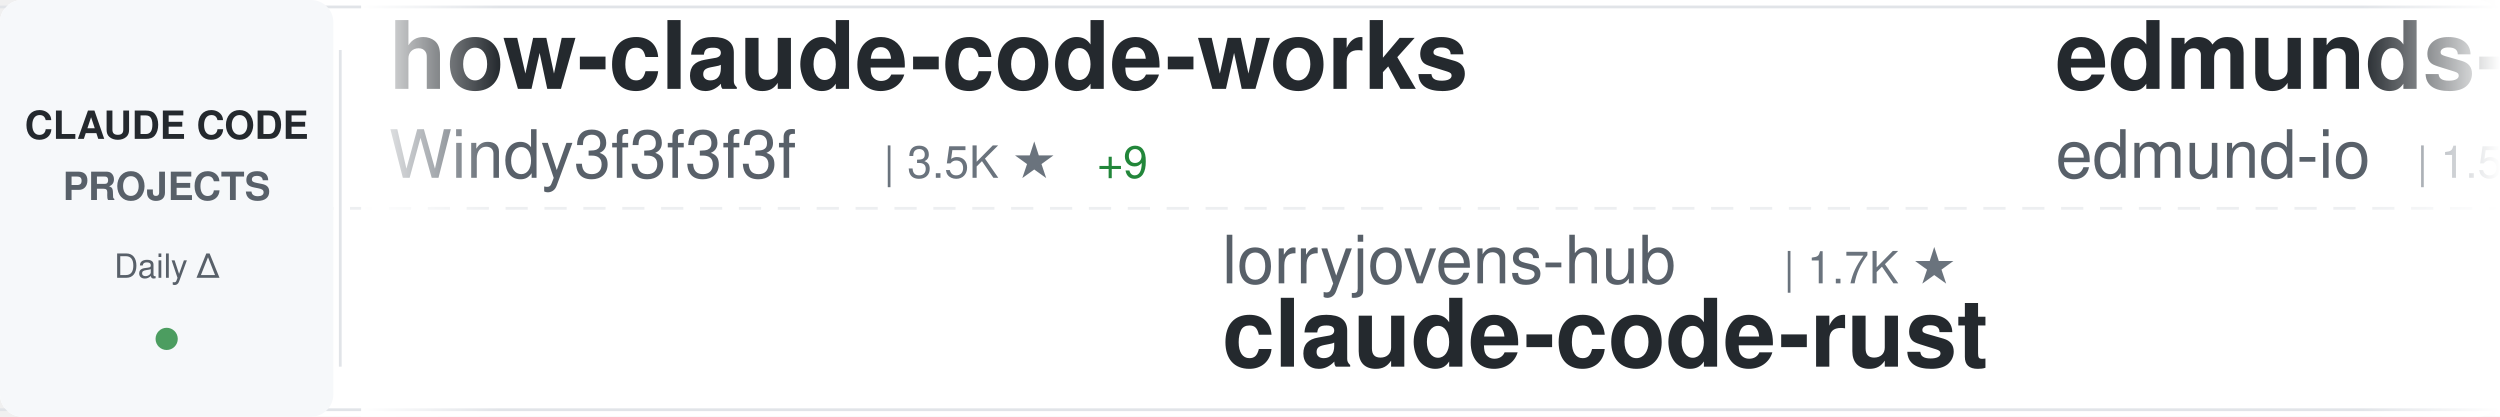
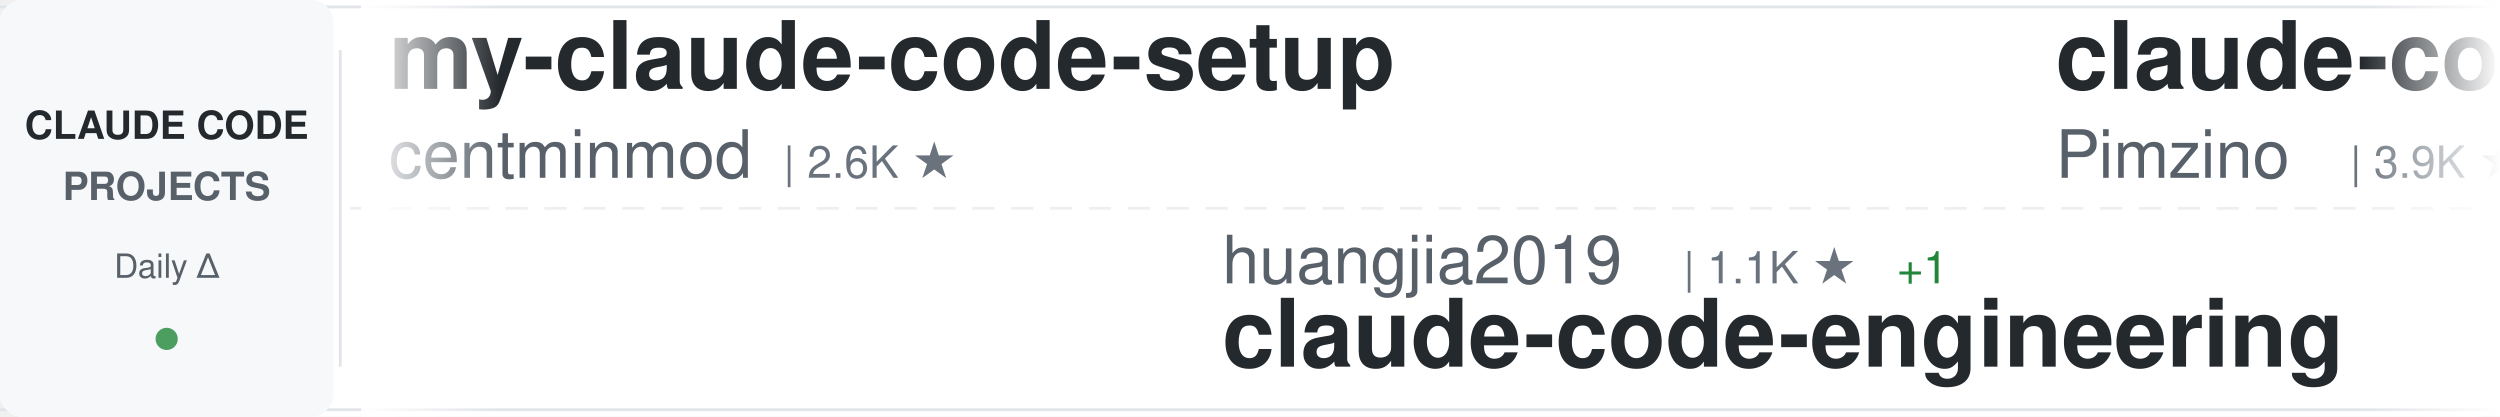
<svg xmlns="http://www.w3.org/2000/svg" width="900" height="150">
  <defs>
    <linearGradient id="awesomeLeftFade" x1="0%" y1="0%" x2="100%" y2="0%">
      <stop offset="0%" style="stop-color:#ffffff;stop-opacity:1" />
      <stop offset="100%" style="stop-color:#ffffff;stop-opacity:0" />
    </linearGradient>
    <linearGradient id="awesomeRightFade" x1="0%" y1="0%" x2="100%" y2="0%">
      <stop offset="0%" style="stop-color:#ffffff;stop-opacity:0" />
      <stop offset="100%" style="stop-color:#ffffff;stop-opacity:1" />
    </linearGradient>
  </defs>
  <rect width="900" height="150" fill="#ffffff" rx="8" />
  <rect x="0" y="2" width="900" height="1" fill="#e1e4e8" />
  <rect x="0" y="147" width="900" height="1" fill="#e1e4e8" />
  <line x1="0" y1="75" x2="900" y2="75" stroke="#e1e4e8" stroke-width="1" stroke-dasharray="8 6" opacity="0.6" />
  <rect x="0" y="0" width="120" height="150" fill="#f6f8fa" rx="8" />
  <text x="60" y="50" font-family="-apple-system, BlinkMacSystemFont, 'Segoe UI', Helvetica, Arial, sans-serif" font-size="14" font-weight="600" fill="#24292e" text-anchor="middle">CLAUDE CODE</text>
  <text x="60" y="72" font-family="-apple-system, BlinkMacSystemFont, 'Segoe UI', Helvetica, Arial, sans-serif" font-size="14" font-weight="600" fill="#586069" text-anchor="middle">PROJECTS</text>
  <text x="60" y="100" font-family="-apple-system, BlinkMacSystemFont, 'Segoe UI', Helvetica, Arial, sans-serif" font-size="12" font-weight="500" fill="#586069" text-anchor="middle">Daily Δ</text>
  <circle cx="60" cy="122" r="4" fill="#22863a" opacity="0.8" />
  <rect x="122" y="18" width="1" height="114" fill="#e1e4e8" />
  <clipPath id="awesomeTickerClip">
    <rect x="130" y="0" width="770" height="150" />
  </clipPath>
  <g clip-path="url(#awesomeTickerClip)">
    <g id="awesomeTickerItems">
      <animateTransform attributeName="transform" attributeType="XML" type="translate" from="0 0" to="-3000 0" dur="54s" repeatCount="indefinite" />
      <g transform="translate(0, 0)">
-         <text x="140" y="32" font-family="-apple-system, BlinkMacSystemFont, 'Segoe UI', Helvetica, Arial, sans-serif" font-size="34" font-weight="600" fill="#24292e">how-claude-code-works</text>
-         <text x="140" y="64" font-family="-apple-system, BlinkMacSystemFont, 'Segoe UI', Helvetica, Arial, sans-serif" font-size="24" font-weight="400" fill="#586069">Windy3f3f3f3f</text>
-         <text x="318" y="64" font-family="-apple-system, BlinkMacSystemFont, 'Segoe UI', Helvetica, Arial, sans-serif" font-size="16" font-weight="500" fill="#6a737d">| 3.5K ★</text>
-         <text x="395" y="64" font-family="-apple-system, BlinkMacSystemFont, 'Segoe UI', Helvetica, Arial, sans-serif" font-size="16" font-weight="500" fill="#22863a"> +9</text>
+         <text x="140" y="32" font-family="-apple-system, BlinkMacSystemFont, 'Segoe UI', Helvetica, Arial, sans-serif" font-size="34" font-weight="600" fill="#24292e">my-claude-code-setup</text>
+         <text x="140" y="64" font-family="-apple-system, BlinkMacSystemFont, 'Segoe UI', Helvetica, Arial, sans-serif" font-size="24" font-weight="400" fill="#586069">centminmod</text>
+         <text x="282" y="64" font-family="-apple-system, BlinkMacSystemFont, 'Segoe UI', Helvetica, Arial, sans-serif" font-size="16" font-weight="500" fill="#6a737d">| 2.6K ★</text>
      </g>
      <g transform="translate(300, 0)">
-         <text x="140" y="102" font-family="-apple-system, BlinkMacSystemFont, 'Segoe UI', Helvetica, Arial, sans-serif" font-size="24" font-weight="400" fill="#586069">lorryjovens-hub</text>
-         <text x="342" y="102" font-family="-apple-system, BlinkMacSystemFont, 'Segoe UI', Helvetica, Arial, sans-serif" font-size="16" font-weight="500" fill="#6a737d">| 1.7K ★</text>
-         <text x="140" y="132" font-family="-apple-system, BlinkMacSystemFont, 'Segoe UI', Helvetica, Arial, sans-serif" font-size="34" font-weight="600" fill="#24292e">claude-code-rust</text>
+         <text x="140" y="102" font-family="-apple-system, BlinkMacSystemFont, 'Segoe UI', Helvetica, Arial, sans-serif" font-size="24" font-weight="400" fill="#586069">huangjia2019</text>
+         <text x="306" y="102" font-family="-apple-system, BlinkMacSystemFont, 'Segoe UI', Helvetica, Arial, sans-serif" font-size="16" font-weight="500" fill="#6a737d">| 1.1K ★</text>
+         <text x="383" y="102" font-family="-apple-system, BlinkMacSystemFont, 'Segoe UI', Helvetica, Arial, sans-serif" font-size="16" font-weight="500" fill="#22863a"> +1</text>
+         <text x="140" y="132" font-family="-apple-system, BlinkMacSystemFont, 'Segoe UI', Helvetica, Arial, sans-serif" font-size="34" font-weight="600" fill="#24292e">claude-code-engineering</text>
      </g>
      <g transform="translate(600, 0)">
-         <text x="140" y="32" font-family="-apple-system, BlinkMacSystemFont, 'Segoe UI', Helvetica, Arial, sans-serif" font-size="34" font-weight="600" fill="#24292e">edmunds-claude-code</text>
-         <text x="140" y="64" font-family="-apple-system, BlinkMacSystemFont, 'Segoe UI', Helvetica, Arial, sans-serif" font-size="24" font-weight="400" fill="#586069">edmund-io</text>
-         <text x="270" y="64" font-family="-apple-system, BlinkMacSystemFont, 'Segoe UI', Helvetica, Arial, sans-serif" font-size="16" font-weight="500" fill="#6a737d">| 1.5K ★</text>
+         <text x="140" y="32" font-family="-apple-system, BlinkMacSystemFont, 'Segoe UI', Helvetica, Arial, sans-serif" font-size="34" font-weight="600" fill="#24292e">claude-code-spec-workflo...</text>
+         <text x="140" y="64" font-family="-apple-system, BlinkMacSystemFont, 'Segoe UI', Helvetica, Arial, sans-serif" font-size="24" font-weight="400" fill="#586069">Pimzino</text>
+         <text x="246" y="64" font-family="-apple-system, BlinkMacSystemFont, 'Segoe UI', Helvetica, Arial, sans-serif" font-size="16" font-weight="500" fill="#6a737d">| 3.9K ★</text>
      </g>
      <g transform="translate(900, 0)">
-         <text x="140" y="102" font-family="-apple-system, BlinkMacSystemFont, 'Segoe UI', Helvetica, Arial, sans-serif" font-size="24" font-weight="400" fill="#586069">shareAI-lab</text>
-         <text x="294" y="102" font-family="-apple-system, BlinkMacSystemFont, 'Segoe UI', Helvetica, Arial, sans-serif" font-size="16" font-weight="500" fill="#6a737d">| 75.5K ★</text>
-         <text x="380" y="102" font-family="-apple-system, BlinkMacSystemFont, 'Segoe UI', Helvetica, Arial, sans-serif" font-size="16" font-weight="500" fill="#22863a"> +42</text>
-         <text x="140" y="132" font-family="-apple-system, BlinkMacSystemFont, 'Segoe UI', Helvetica, Arial, sans-serif" font-size="34" font-weight="600" fill="#24292e">learn-claude-code</text>
+         <text x="140" y="102" font-family="-apple-system, BlinkMacSystemFont, 'Segoe UI', Helvetica, Arial, sans-serif" font-size="24" font-weight="400" fill="#586069">Cranot</text>
+         <text x="234" y="102" font-family="-apple-system, BlinkMacSystemFont, 'Segoe UI', Helvetica, Arial, sans-serif" font-size="16" font-weight="500" fill="#6a737d">| 2.9K ★</text>
+         <text x="140" y="132" font-family="-apple-system, BlinkMacSystemFont, 'Segoe UI', Helvetica, Arial, sans-serif" font-size="34" font-weight="600" fill="#24292e">claude-code-guide</text>
      </g>
      <g transform="translate(1200, 0)">
        <text x="140" y="32" font-family="-apple-system, BlinkMacSystemFont, 'Segoe UI', Helvetica, Arial, sans-serif" font-size="34" font-weight="600" fill="#24292e">claude-code</text>
-         <text x="140" y="64" font-family="-apple-system, BlinkMacSystemFont, 'Segoe UI', Helvetica, Arial, sans-serif" font-size="24" font-weight="400" fill="#586069">VineeTagarwaL-code</text>
-         <text x="378" y="64" font-family="-apple-system, BlinkMacSystemFont, 'Segoe UI', Helvetica, Arial, sans-serif" font-size="16" font-weight="500" fill="#6a737d">| 274 ★</text>
+         <text x="140" y="64" font-family="-apple-system, BlinkMacSystemFont, 'Segoe UI', Helvetica, Arial, sans-serif" font-size="24" font-weight="400" fill="#586069">freestylefly</text>
+         <text x="306" y="64" font-family="-apple-system, BlinkMacSystemFont, 'Segoe UI', Helvetica, Arial, sans-serif" font-size="16" font-weight="500" fill="#6a737d">| 130 ★</text>
      </g>
      <g transform="translate(1500, 0)">
-         <text x="140" y="102" font-family="-apple-system, BlinkMacSystemFont, 'Segoe UI', Helvetica, Arial, sans-serif" font-size="24" font-weight="400" fill="#586069">alejandrobalderas</text>
-         <text x="366" y="102" font-family="-apple-system, BlinkMacSystemFont, 'Segoe UI', Helvetica, Arial, sans-serif" font-size="16" font-weight="500" fill="#6a737d">| 2.8K ★</text>
-         <text x="140" y="132" font-family="-apple-system, BlinkMacSystemFont, 'Segoe UI', Helvetica, Arial, sans-serif" font-size="34" font-weight="600" fill="#24292e">claude-code-from-source</text>
+         <text x="140" y="102" font-family="-apple-system, BlinkMacSystemFont, 'Segoe UI', Helvetica, Arial, sans-serif" font-size="24" font-weight="400" fill="#586069">chauncygu</text>
+         <text x="270" y="102" font-family="-apple-system, BlinkMacSystemFont, 'Segoe UI', Helvetica, Arial, sans-serif" font-size="16" font-weight="500" fill="#6a737d">| 2.8K ★</text>
+         <text x="347" y="102" font-family="-apple-system, BlinkMacSystemFont, 'Segoe UI', Helvetica, Arial, sans-serif" font-size="16" font-weight="500" fill="#22863a"> +1</text>
+         <text x="140" y="132" font-family="-apple-system, BlinkMacSystemFont, 'Segoe UI', Helvetica, Arial, sans-serif" font-size="34" font-weight="600" fill="#24292e">collection-claude-code-s...</text>
      </g>
      <g transform="translate(1800, 0)">
-         <text x="140" y="32" font-family="-apple-system, BlinkMacSystemFont, 'Segoe UI', Helvetica, Arial, sans-serif" font-size="34" font-weight="600" fill="#24292e">claude-code-action</text>
-         <text x="140" y="64" font-family="-apple-system, BlinkMacSystemFont, 'Segoe UI', Helvetica, Arial, sans-serif" font-size="24" font-weight="400" fill="#586069">anthropics</text>
-         <text x="282" y="64" font-family="-apple-system, BlinkMacSystemFont, 'Segoe UI', Helvetica, Arial, sans-serif" font-size="16" font-weight="500" fill="#6a737d">| 8.7K ★</text>
-         <text x="359" y="64" font-family="-apple-system, BlinkMacSystemFont, 'Segoe UI', Helvetica, Arial, sans-serif" font-size="16" font-weight="500" fill="#22863a"> +7</text>
+         <text x="140" y="32" font-family="-apple-system, BlinkMacSystemFont, 'Segoe UI', Helvetica, Arial, sans-serif" font-size="34" font-weight="600" fill="#24292e">Claude-Code</text>
+         <text x="140" y="64" font-family="-apple-system, BlinkMacSystemFont, 'Segoe UI', Helvetica, Arial, sans-serif" font-size="24" font-weight="400" fill="#586069">OrcaWhisper</text>
+         <text x="294" y="64" font-family="-apple-system, BlinkMacSystemFont, 'Segoe UI', Helvetica, Arial, sans-serif" font-size="16" font-weight="500" fill="#6a737d">| 91 ★</text>
      </g>
      <g transform="translate(2100, 0)">
-         <text x="140" y="102" font-family="-apple-system, BlinkMacSystemFont, 'Segoe UI', Helvetica, Arial, sans-serif" font-size="24" font-weight="400" fill="#586069">VILA-Lab</text>
-         <text x="258" y="102" font-family="-apple-system, BlinkMacSystemFont, 'Segoe UI', Helvetica, Arial, sans-serif" font-size="16" font-weight="500" fill="#6a737d">| 2.1K ★</text>
-         <text x="335" y="102" font-family="-apple-system, BlinkMacSystemFont, 'Segoe UI', Helvetica, Arial, sans-serif" font-size="16" font-weight="500" fill="#22863a"> +2</text>
-         <text x="140" y="132" font-family="-apple-system, BlinkMacSystemFont, 'Segoe UI', Helvetica, Arial, sans-serif" font-size="34" font-weight="600" fill="#24292e">Dive-into-Claude-Code</text>
+         <text x="140" y="102" font-family="-apple-system, BlinkMacSystemFont, 'Segoe UI', Helvetica, Arial, sans-serif" font-size="24" font-weight="400" fill="#586069">lintsinghua</text>
+         <text x="294" y="102" font-family="-apple-system, BlinkMacSystemFont, 'Segoe UI', Helvetica, Arial, sans-serif" font-size="16" font-weight="500" fill="#6a737d">| 4.2K ★</text>
+         <text x="371" y="102" font-family="-apple-system, BlinkMacSystemFont, 'Segoe UI', Helvetica, Arial, sans-serif" font-size="16" font-weight="500" fill="#22863a"> +2</text>
+         <text x="140" y="132" font-family="-apple-system, BlinkMacSystemFont, 'Segoe UI', Helvetica, Arial, sans-serif" font-size="34" font-weight="600" fill="#24292e">claude-code-book</text>
      </g>
      <g transform="translate(2400, 0)">
-         <text x="140" y="32" font-family="-apple-system, BlinkMacSystemFont, 'Segoe UI', Helvetica, Arial, sans-serif" font-size="34" font-weight="600" fill="#24292e">ralph-claude-code</text>
-         <text x="140" y="64" font-family="-apple-system, BlinkMacSystemFont, 'Segoe UI', Helvetica, Arial, sans-serif" font-size="24" font-weight="400" fill="#586069">frankbria</text>
-         <text x="270" y="64" font-family="-apple-system, BlinkMacSystemFont, 'Segoe UI', Helvetica, Arial, sans-serif" font-size="16" font-weight="500" fill="#6a737d">| 9.6K ★</text>
+         <text x="140" y="32" font-family="-apple-system, BlinkMacSystemFont, 'Segoe UI', Helvetica, Arial, sans-serif" font-size="34" font-weight="600" fill="#24292e">everything-claude-code-z...</text>
+         <text x="140" y="64" font-family="-apple-system, BlinkMacSystemFont, 'Segoe UI', Helvetica, Arial, sans-serif" font-size="24" font-weight="400" fill="#586069">xu-xiang</text>
+         <text x="258" y="64" font-family="-apple-system, BlinkMacSystemFont, 'Segoe UI', Helvetica, Arial, sans-serif" font-size="16" font-weight="500" fill="#6a737d">| 1.9K ★</text>
+         <text x="335" y="64" font-family="-apple-system, BlinkMacSystemFont, 'Segoe UI', Helvetica, Arial, sans-serif" font-size="16" font-weight="500" fill="#22863a"> +1</text>
      </g>
      <g transform="translate(2700, 0)">
-         <text x="140" y="102" font-family="-apple-system, BlinkMacSystemFont, 'Segoe UI', Helvetica, Arial, sans-serif" font-size="24" font-weight="400" fill="#586069">Yeachan-Heo</text>
-         <text x="294" y="102" font-family="-apple-system, BlinkMacSystemFont, 'Segoe UI', Helvetica, Arial, sans-serif" font-size="16" font-weight="500" fill="#6a737d">| 38.8K ★</text>
-         <text x="380" y="102" font-family="-apple-system, BlinkMacSystemFont, 'Segoe UI', Helvetica, Arial, sans-serif" font-size="16" font-weight="500" fill="#22863a"> +11</text>
-         <text x="140" y="132" font-family="-apple-system, BlinkMacSystemFont, 'Segoe UI', Helvetica, Arial, sans-serif" font-size="34" font-weight="600" fill="#24292e">oh-my-claudecode</text>
+         <text x="140" y="102" font-family="-apple-system, BlinkMacSystemFont, 'Segoe UI', Helvetica, Arial, sans-serif" font-size="24" font-weight="400" fill="#586069">musistudio</text>
+         <text x="282" y="102" font-family="-apple-system, BlinkMacSystemFont, 'Segoe UI', Helvetica, Arial, sans-serif" font-size="16" font-weight="500" fill="#6a737d">| 36.9K ★</text>
+         <text x="368" y="102" font-family="-apple-system, BlinkMacSystemFont, 'Segoe UI', Helvetica, Arial, sans-serif" font-size="16" font-weight="500" fill="#22863a"> +15</text>
+         <text x="140" y="132" font-family="-apple-system, BlinkMacSystemFont, 'Segoe UI', Helvetica, Arial, sans-serif" font-size="34" font-weight="600" fill="#24292e">claude-code-router</text>
      </g>
      <g transform="translate(3000, 0)">
-         <text x="140" y="32" font-family="-apple-system, BlinkMacSystemFont, 'Segoe UI', Helvetica, Arial, sans-serif" font-size="34" font-weight="600" fill="#24292e">how-claude-code-works</text>
-         <text x="140" y="64" font-family="-apple-system, BlinkMacSystemFont, 'Segoe UI', Helvetica, Arial, sans-serif" font-size="24" font-weight="400" fill="#586069">Windy3f3f3f3f</text>
-         <text x="318" y="64" font-family="-apple-system, BlinkMacSystemFont, 'Segoe UI', Helvetica, Arial, sans-serif" font-size="16" font-weight="500" fill="#6a737d">| 3.5K ★</text>
-         <text x="395" y="64" font-family="-apple-system, BlinkMacSystemFont, 'Segoe UI', Helvetica, Arial, sans-serif" font-size="16" font-weight="500" fill="#22863a"> +9</text>
+         <text x="140" y="32" font-family="-apple-system, BlinkMacSystemFont, 'Segoe UI', Helvetica, Arial, sans-serif" font-size="34" font-weight="600" fill="#24292e">my-claude-code-setup</text>
+         <text x="140" y="64" font-family="-apple-system, BlinkMacSystemFont, 'Segoe UI', Helvetica, Arial, sans-serif" font-size="24" font-weight="400" fill="#586069">centminmod</text>
+         <text x="282" y="64" font-family="-apple-system, BlinkMacSystemFont, 'Segoe UI', Helvetica, Arial, sans-serif" font-size="16" font-weight="500" fill="#6a737d">| 2.6K ★</text>
      </g>
      <g transform="translate(3300, 0)">
-         <text x="140" y="102" font-family="-apple-system, BlinkMacSystemFont, 'Segoe UI', Helvetica, Arial, sans-serif" font-size="24" font-weight="400" fill="#586069">lorryjovens-hub</text>
-         <text x="342" y="102" font-family="-apple-system, BlinkMacSystemFont, 'Segoe UI', Helvetica, Arial, sans-serif" font-size="16" font-weight="500" fill="#6a737d">| 1.7K ★</text>
-         <text x="140" y="132" font-family="-apple-system, BlinkMacSystemFont, 'Segoe UI', Helvetica, Arial, sans-serif" font-size="34" font-weight="600" fill="#24292e">claude-code-rust</text>
+         <text x="140" y="102" font-family="-apple-system, BlinkMacSystemFont, 'Segoe UI', Helvetica, Arial, sans-serif" font-size="24" font-weight="400" fill="#586069">huangjia2019</text>
+         <text x="306" y="102" font-family="-apple-system, BlinkMacSystemFont, 'Segoe UI', Helvetica, Arial, sans-serif" font-size="16" font-weight="500" fill="#6a737d">| 1.1K ★</text>
+         <text x="383" y="102" font-family="-apple-system, BlinkMacSystemFont, 'Segoe UI', Helvetica, Arial, sans-serif" font-size="16" font-weight="500" fill="#22863a"> +1</text>
+         <text x="140" y="132" font-family="-apple-system, BlinkMacSystemFont, 'Segoe UI', Helvetica, Arial, sans-serif" font-size="34" font-weight="600" fill="#24292e">claude-code-engineering</text>
      </g>
      <g transform="translate(3600, 0)">
-         <text x="140" y="32" font-family="-apple-system, BlinkMacSystemFont, 'Segoe UI', Helvetica, Arial, sans-serif" font-size="34" font-weight="600" fill="#24292e">edmunds-claude-code</text>
-         <text x="140" y="64" font-family="-apple-system, BlinkMacSystemFont, 'Segoe UI', Helvetica, Arial, sans-serif" font-size="24" font-weight="400" fill="#586069">edmund-io</text>
-         <text x="270" y="64" font-family="-apple-system, BlinkMacSystemFont, 'Segoe UI', Helvetica, Arial, sans-serif" font-size="16" font-weight="500" fill="#6a737d">| 1.5K ★</text>
+         <text x="140" y="32" font-family="-apple-system, BlinkMacSystemFont, 'Segoe UI', Helvetica, Arial, sans-serif" font-size="34" font-weight="600" fill="#24292e">claude-code-spec-workflo...</text>
+         <text x="140" y="64" font-family="-apple-system, BlinkMacSystemFont, 'Segoe UI', Helvetica, Arial, sans-serif" font-size="24" font-weight="400" fill="#586069">Pimzino</text>
+         <text x="246" y="64" font-family="-apple-system, BlinkMacSystemFont, 'Segoe UI', Helvetica, Arial, sans-serif" font-size="16" font-weight="500" fill="#6a737d">| 3.9K ★</text>
      </g>
      <g transform="translate(3900, 0)">
-         <text x="140" y="102" font-family="-apple-system, BlinkMacSystemFont, 'Segoe UI', Helvetica, Arial, sans-serif" font-size="24" font-weight="400" fill="#586069">shareAI-lab</text>
-         <text x="294" y="102" font-family="-apple-system, BlinkMacSystemFont, 'Segoe UI', Helvetica, Arial, sans-serif" font-size="16" font-weight="500" fill="#6a737d">| 75.5K ★</text>
-         <text x="380" y="102" font-family="-apple-system, BlinkMacSystemFont, 'Segoe UI', Helvetica, Arial, sans-serif" font-size="16" font-weight="500" fill="#22863a"> +42</text>
-         <text x="140" y="132" font-family="-apple-system, BlinkMacSystemFont, 'Segoe UI', Helvetica, Arial, sans-serif" font-size="34" font-weight="600" fill="#24292e">learn-claude-code</text>
+         <text x="140" y="102" font-family="-apple-system, BlinkMacSystemFont, 'Segoe UI', Helvetica, Arial, sans-serif" font-size="24" font-weight="400" fill="#586069">Cranot</text>
+         <text x="234" y="102" font-family="-apple-system, BlinkMacSystemFont, 'Segoe UI', Helvetica, Arial, sans-serif" font-size="16" font-weight="500" fill="#6a737d">| 2.9K ★</text>
+         <text x="140" y="132" font-family="-apple-system, BlinkMacSystemFont, 'Segoe UI', Helvetica, Arial, sans-serif" font-size="34" font-weight="600" fill="#24292e">claude-code-guide</text>
      </g>
    </g>
  </g>
  <rect x="130" y="0" width="50" height="150" fill="url(#awesomeLeftFade)" />
  <rect x="850" y="0" width="50" height="150" fill="url(#awesomeRightFade)" />
</svg>
